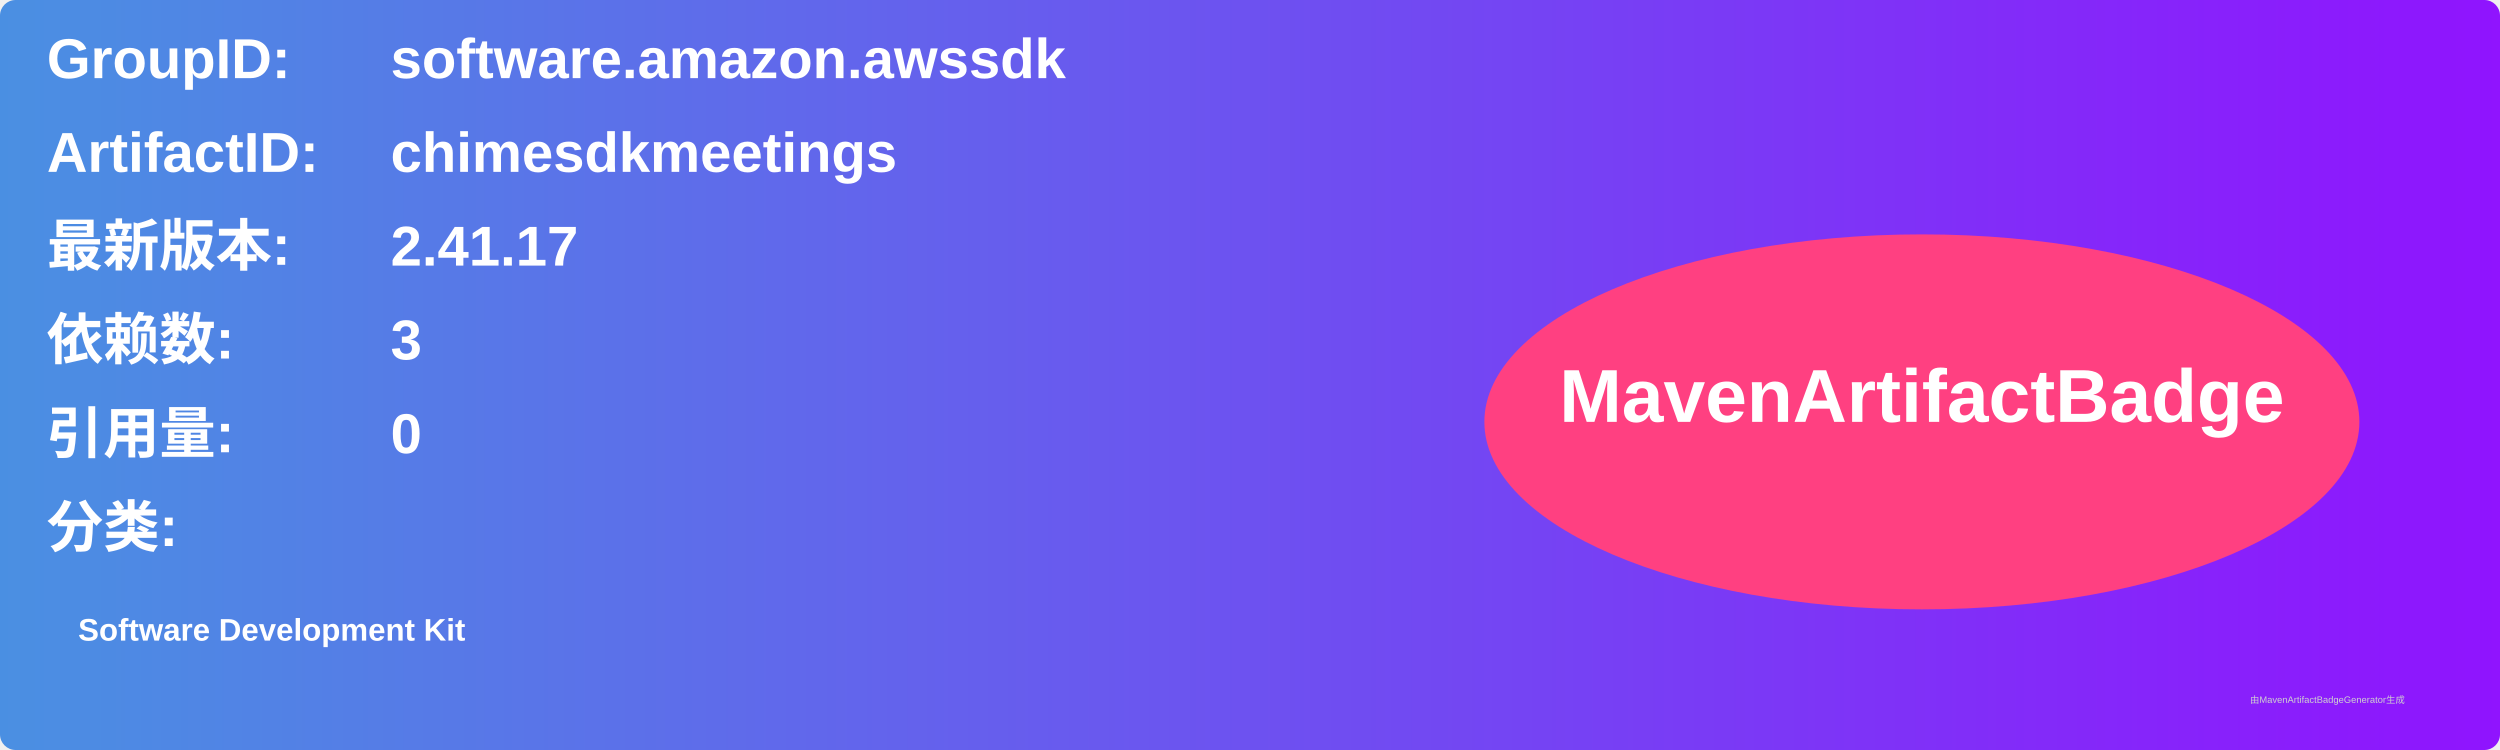
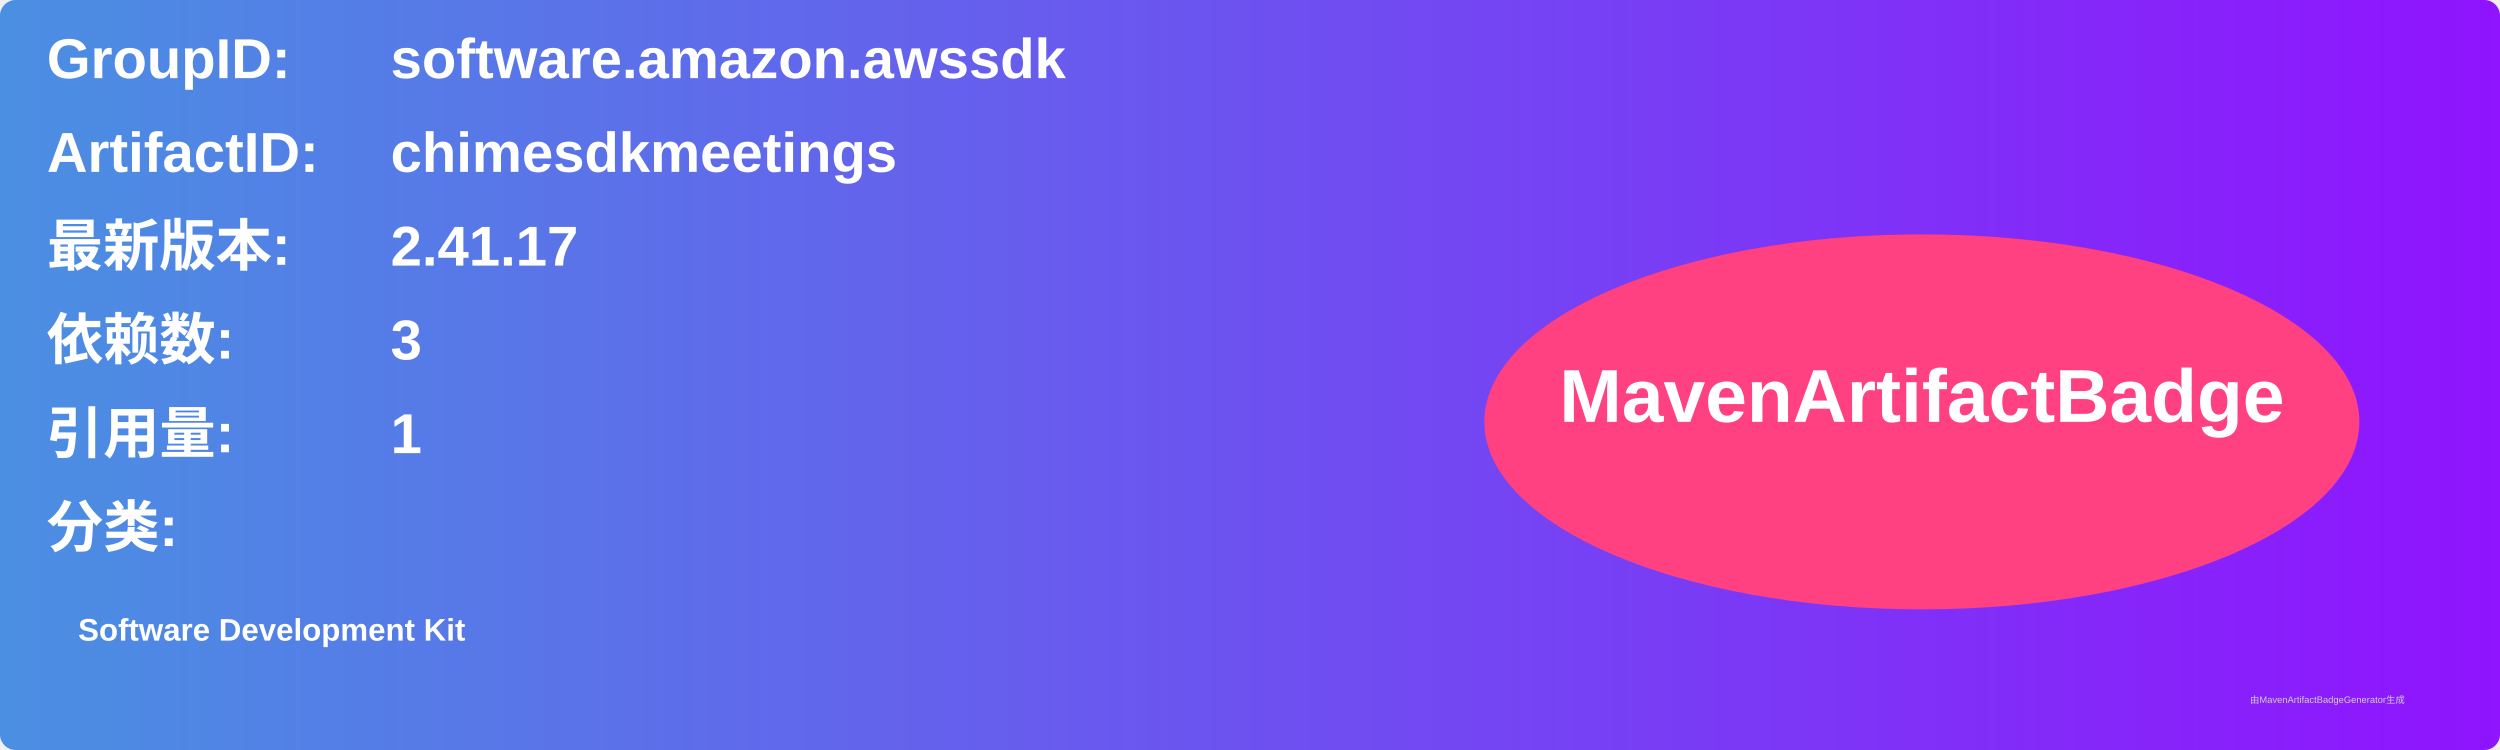
<svg xmlns="http://www.w3.org/2000/svg" width="800" height="240" viewBox="0 0 800 240">
  <linearGradient id="grad" x1="0%" y1="0%" x2="100%" y2="0%">
    <stop offset="0%" stop-color="#4a90e2" />
    <stop offset="100%" stop-color="#9013fe" />
  </linearGradient>
  <rect width="100%" height="100%" rx="5" ry="5" fill="url(#grad)" />
  <g transform="translate(15, 15)">
    <text x="0" y="10" font-family="Arial" font-size="18" fill="white" font-weight="bold" width="260">GroupID:</text>
    <text x="110" y="10" font-family="Arial" font-size="18" fill="white" font-weight="bold" width="460">software.amazon.awssdk</text>
    <text x="0" y="40" font-family="Arial" font-size="18" fill="white" font-weight="bold" width="260">ArtifactID:</text>
    <text x="110" y="40" font-family="Arial" font-size="18" fill="white" font-weight="bold" width="460">chimesdkmeetings</text>
    <text x="0" y="70" font-family="Arial" font-size="18" fill="white" font-weight="bold">最新版本:</text>
    <text x="110" y="70" font-family="Arial" font-size="18" fill="white" font-weight="bold">
      <tspan font-weight="bold">2.41.17</tspan>
    </text>
    <text x="0" y="100" font-family="Arial" font-size="18" fill="white" font-weight="bold">依赖数: </text>
    <text x="110" y="100" font-family="Arial" font-size="18" fill="white">
      <tspan font-weight="bold">3</tspan>
    </text>
    <text x="0" y="130" font-family="Arial" font-size="18" fill="white" font-weight="bold">引用量: </text>
    <text x="110" y="130" font-family="Arial" font-size="18" fill="white">
-       <tspan font-weight="bold">0</tspan>
+       <tspan font-weight="bold">1</tspan>
    </text>
    <text x="0" y="160" font-family="Arial" font-size="18" fill="white" font-weight="bold">分类:</text>
    <text x="10" y="190" font-family="Arial" font-size="10" fill="white">
      <tspan font-weight="bold">Software Development Kit</tspan>
    </text>
    <ellipse cx="600" cy="120" rx="140" ry="60" fill="#ff4081" />
    <text x="600" y="120" text-anchor="middle" font-family="Arial" font-size="24" fill="white" font-weight="bold">MavenArtifactBadge</text>
  </g>
  <text x="720" y="225" font-family="Arial" font-size="3" fill="#d0d0d0">由MavenArtifactBadgeGenerator生成</text>
</svg>
